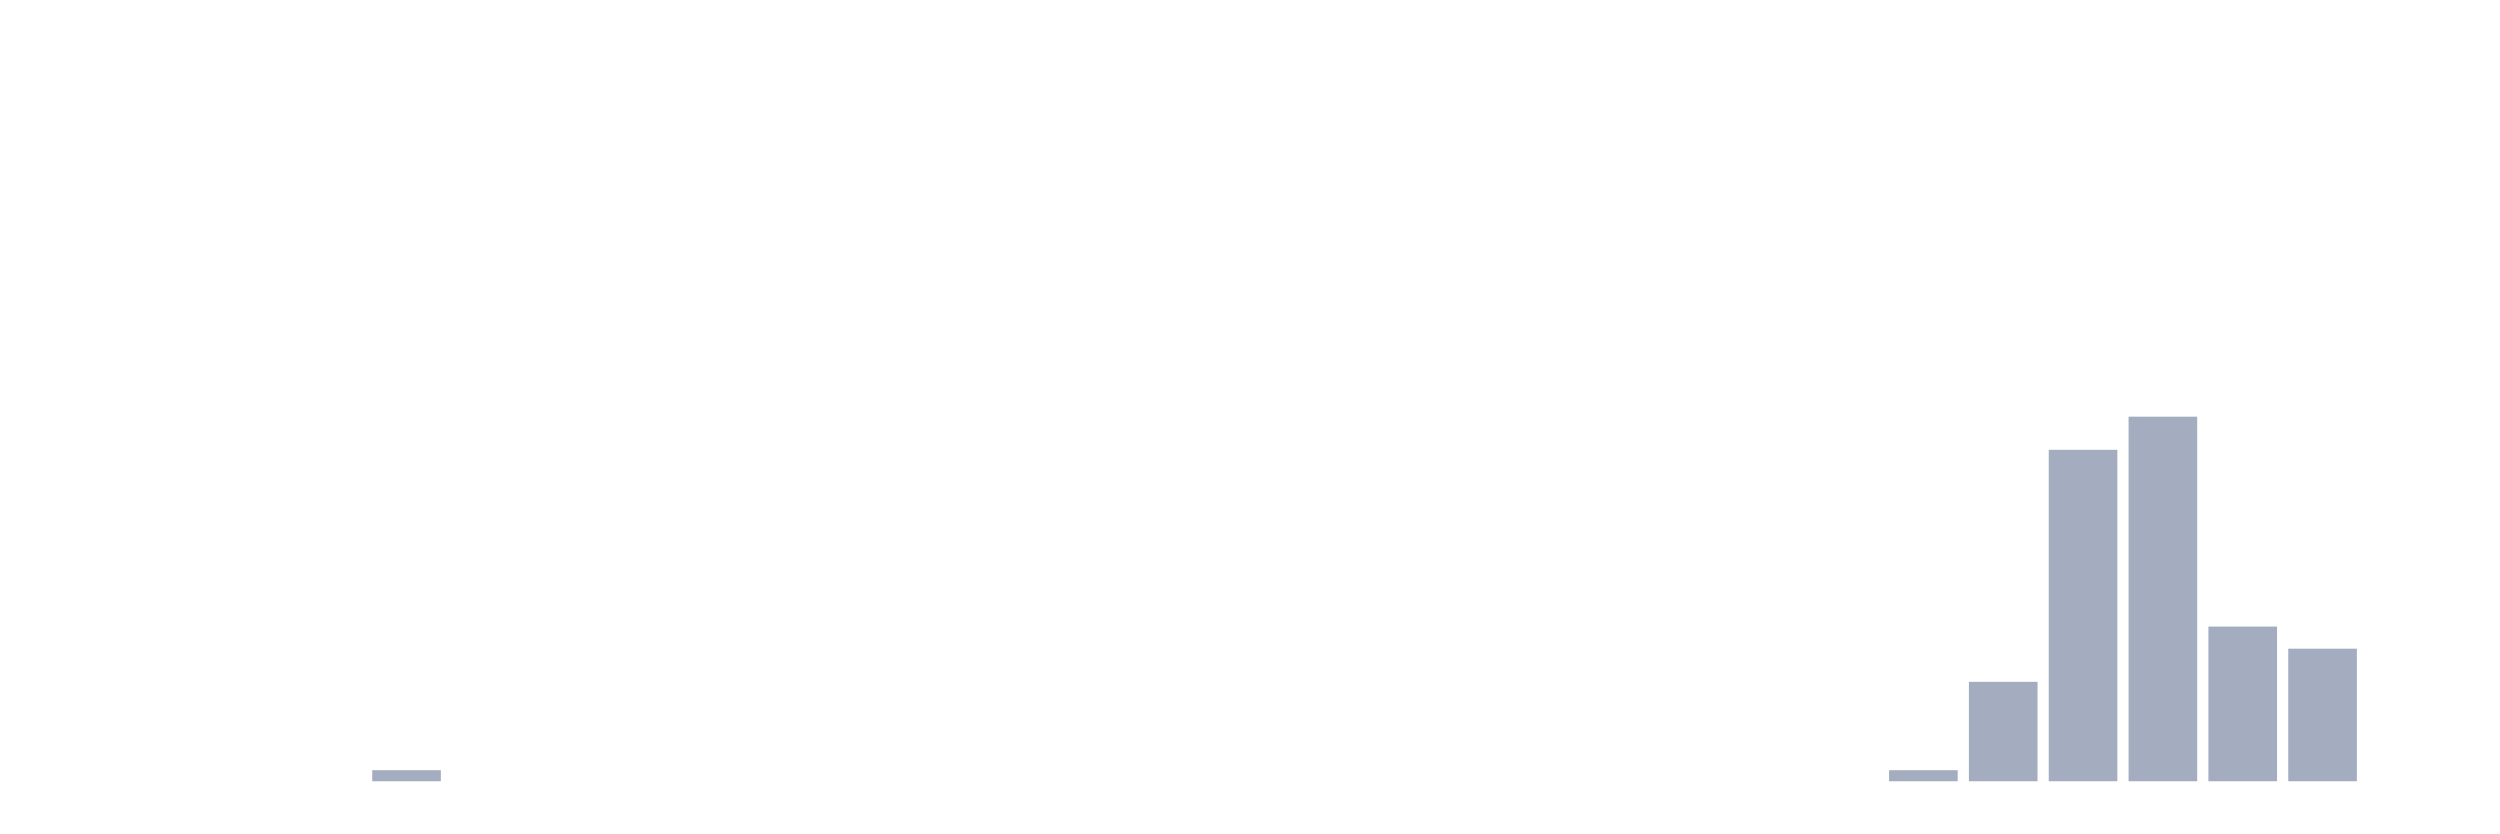
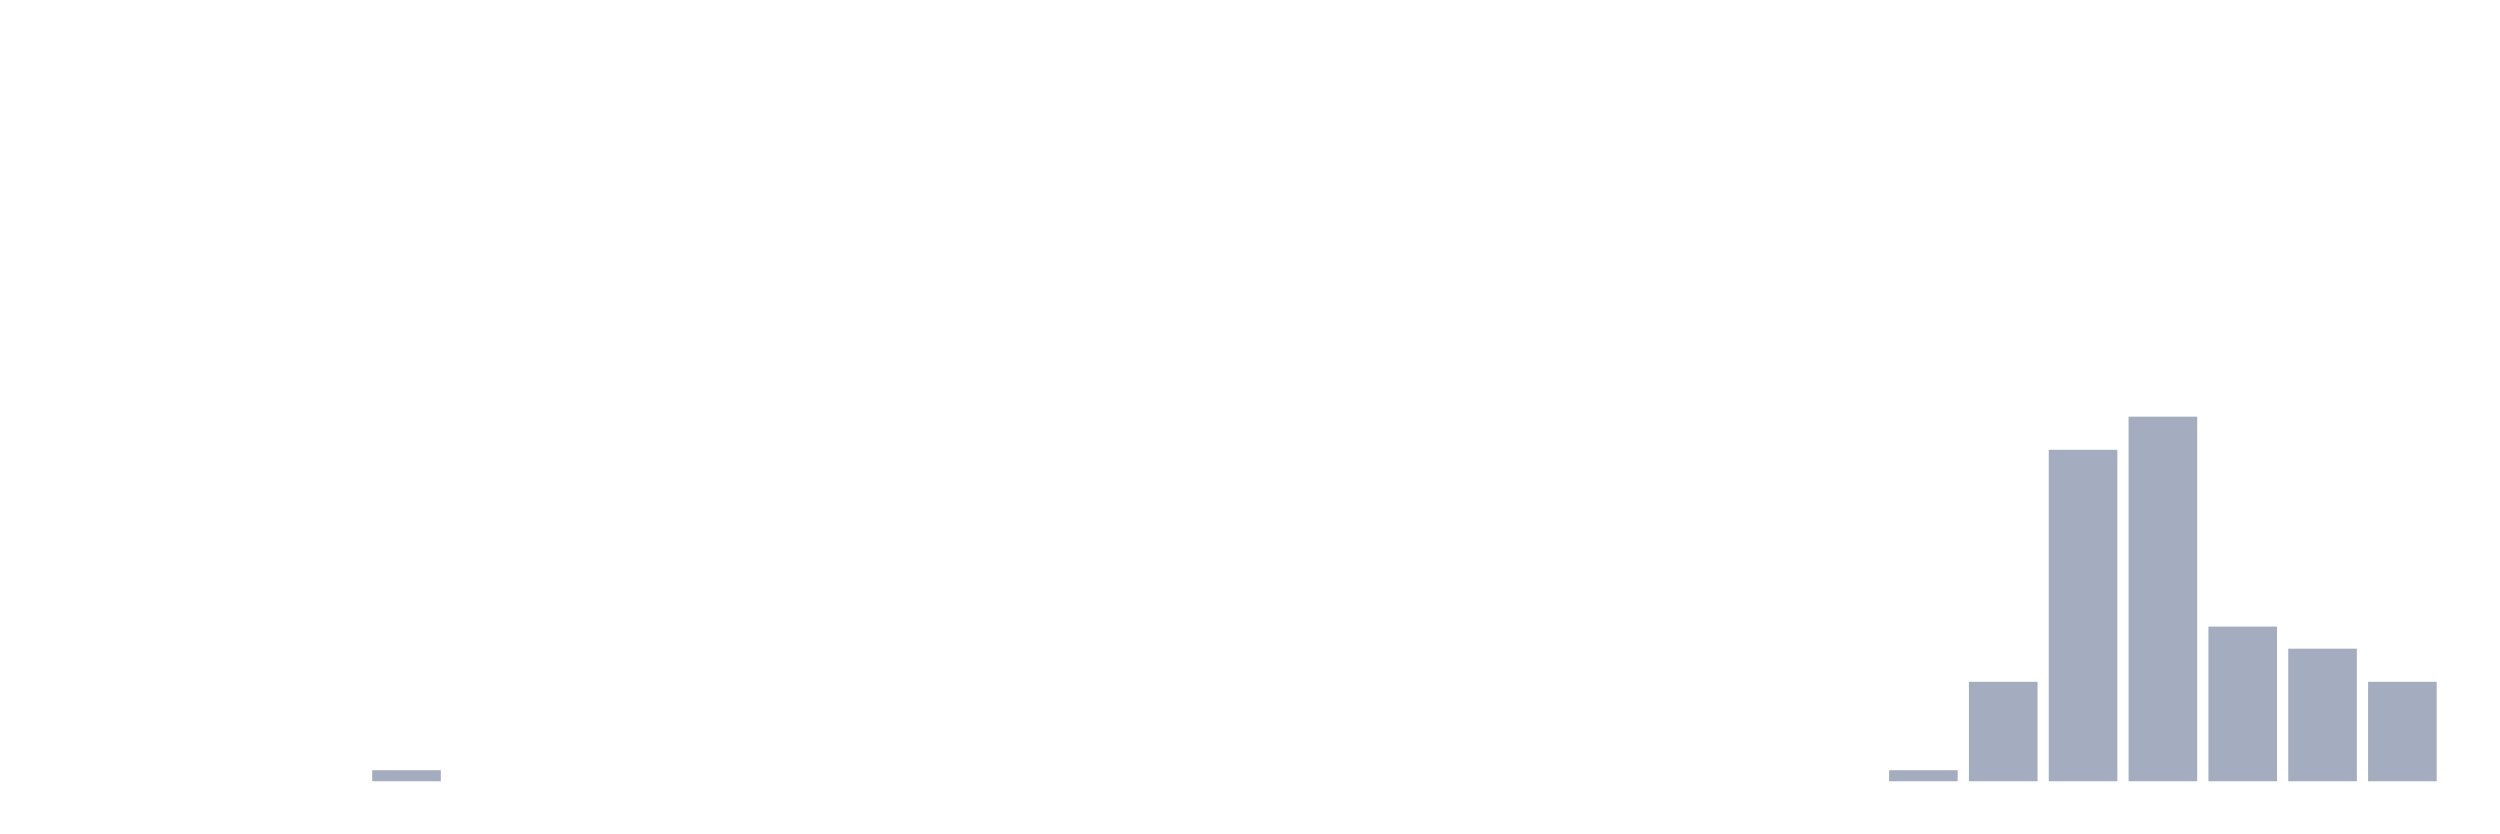
<svg xmlns="http://www.w3.org/2000/svg" viewBox="0 0 480 160">
  <g transform="translate(10,10)">
    <rect class="bar" x="0.153" width="13.175" y="140" height="0" fill="rgb(164,173,192)" />
    <rect class="bar" x="15.482" width="13.175" y="140" height="0" fill="rgb(164,173,192)" />
    <rect class="bar" x="30.81" width="13.175" y="140" height="0" fill="rgb(164,173,192)" />
    <rect class="bar" x="46.138" width="13.175" y="140" height="0" fill="rgb(164,173,192)" />
    <rect class="bar" x="61.466" width="13.175" y="137.879" height="2.121" fill="rgb(164,173,192)" />
    <rect class="bar" x="76.794" width="13.175" y="140" height="0" fill="rgb(164,173,192)" />
    <rect class="bar" x="92.123" width="13.175" y="140" height="0" fill="rgb(164,173,192)" />
    <rect class="bar" x="107.451" width="13.175" y="140" height="0" fill="rgb(164,173,192)" />
    <rect class="bar" x="122.779" width="13.175" y="140" height="0" fill="rgb(164,173,192)" />
    <rect class="bar" x="138.107" width="13.175" y="140" height="0" fill="rgb(164,173,192)" />
    <rect class="bar" x="153.436" width="13.175" y="140" height="0" fill="rgb(164,173,192)" />
    <rect class="bar" x="168.764" width="13.175" y="140" height="0" fill="rgb(164,173,192)" />
    <rect class="bar" x="184.092" width="13.175" y="140" height="0" fill="rgb(164,173,192)" />
    <rect class="bar" x="199.42" width="13.175" y="140" height="0" fill="rgb(164,173,192)" />
    <rect class="bar" x="214.748" width="13.175" y="140" height="0" fill="rgb(164,173,192)" />
    <rect class="bar" x="230.077" width="13.175" y="140" height="0" fill="rgb(164,173,192)" />
    <rect class="bar" x="245.405" width="13.175" y="140" height="0" fill="rgb(164,173,192)" />
    <rect class="bar" x="260.733" width="13.175" y="140" height="0" fill="rgb(164,173,192)" />
    <rect class="bar" x="276.061" width="13.175" y="140" height="0" fill="rgb(164,173,192)" />
    <rect class="bar" x="291.39" width="13.175" y="140" height="0" fill="rgb(164,173,192)" />
    <rect class="bar" x="306.718" width="13.175" y="140" height="0" fill="rgb(164,173,192)" />
    <rect class="bar" x="322.046" width="13.175" y="140" height="0" fill="rgb(164,173,192)" />
    <rect class="bar" x="337.374" width="13.175" y="140" height="0" fill="rgb(164,173,192)" />
    <rect class="bar" x="352.702" width="13.175" y="137.879" height="2.121" fill="rgb(164,173,192)" />
    <rect class="bar" x="368.031" width="13.175" y="120.909" height="19.091" fill="rgb(164,173,192)" />
    <rect class="bar" x="383.359" width="13.175" y="76.364" height="63.636" fill="rgb(164,173,192)" />
    <rect class="bar" x="398.687" width="13.175" y="70" height="70" fill="rgb(164,173,192)" />
    <rect class="bar" x="414.015" width="13.175" y="110.303" height="29.697" fill="rgb(164,173,192)" />
    <rect class="bar" x="429.344" width="13.175" y="114.545" height="25.455" fill="rgb(164,173,192)" />
-     <rect class="bar" x="444.672" width="13.175" y="140" height="0" fill="rgb(164,173,192)" />
+     <rect class="bar" x="444.672" width="13.175" y="120.909" height="19.091" fill="rgb(164,173,192)" />
  </g>
</svg>
